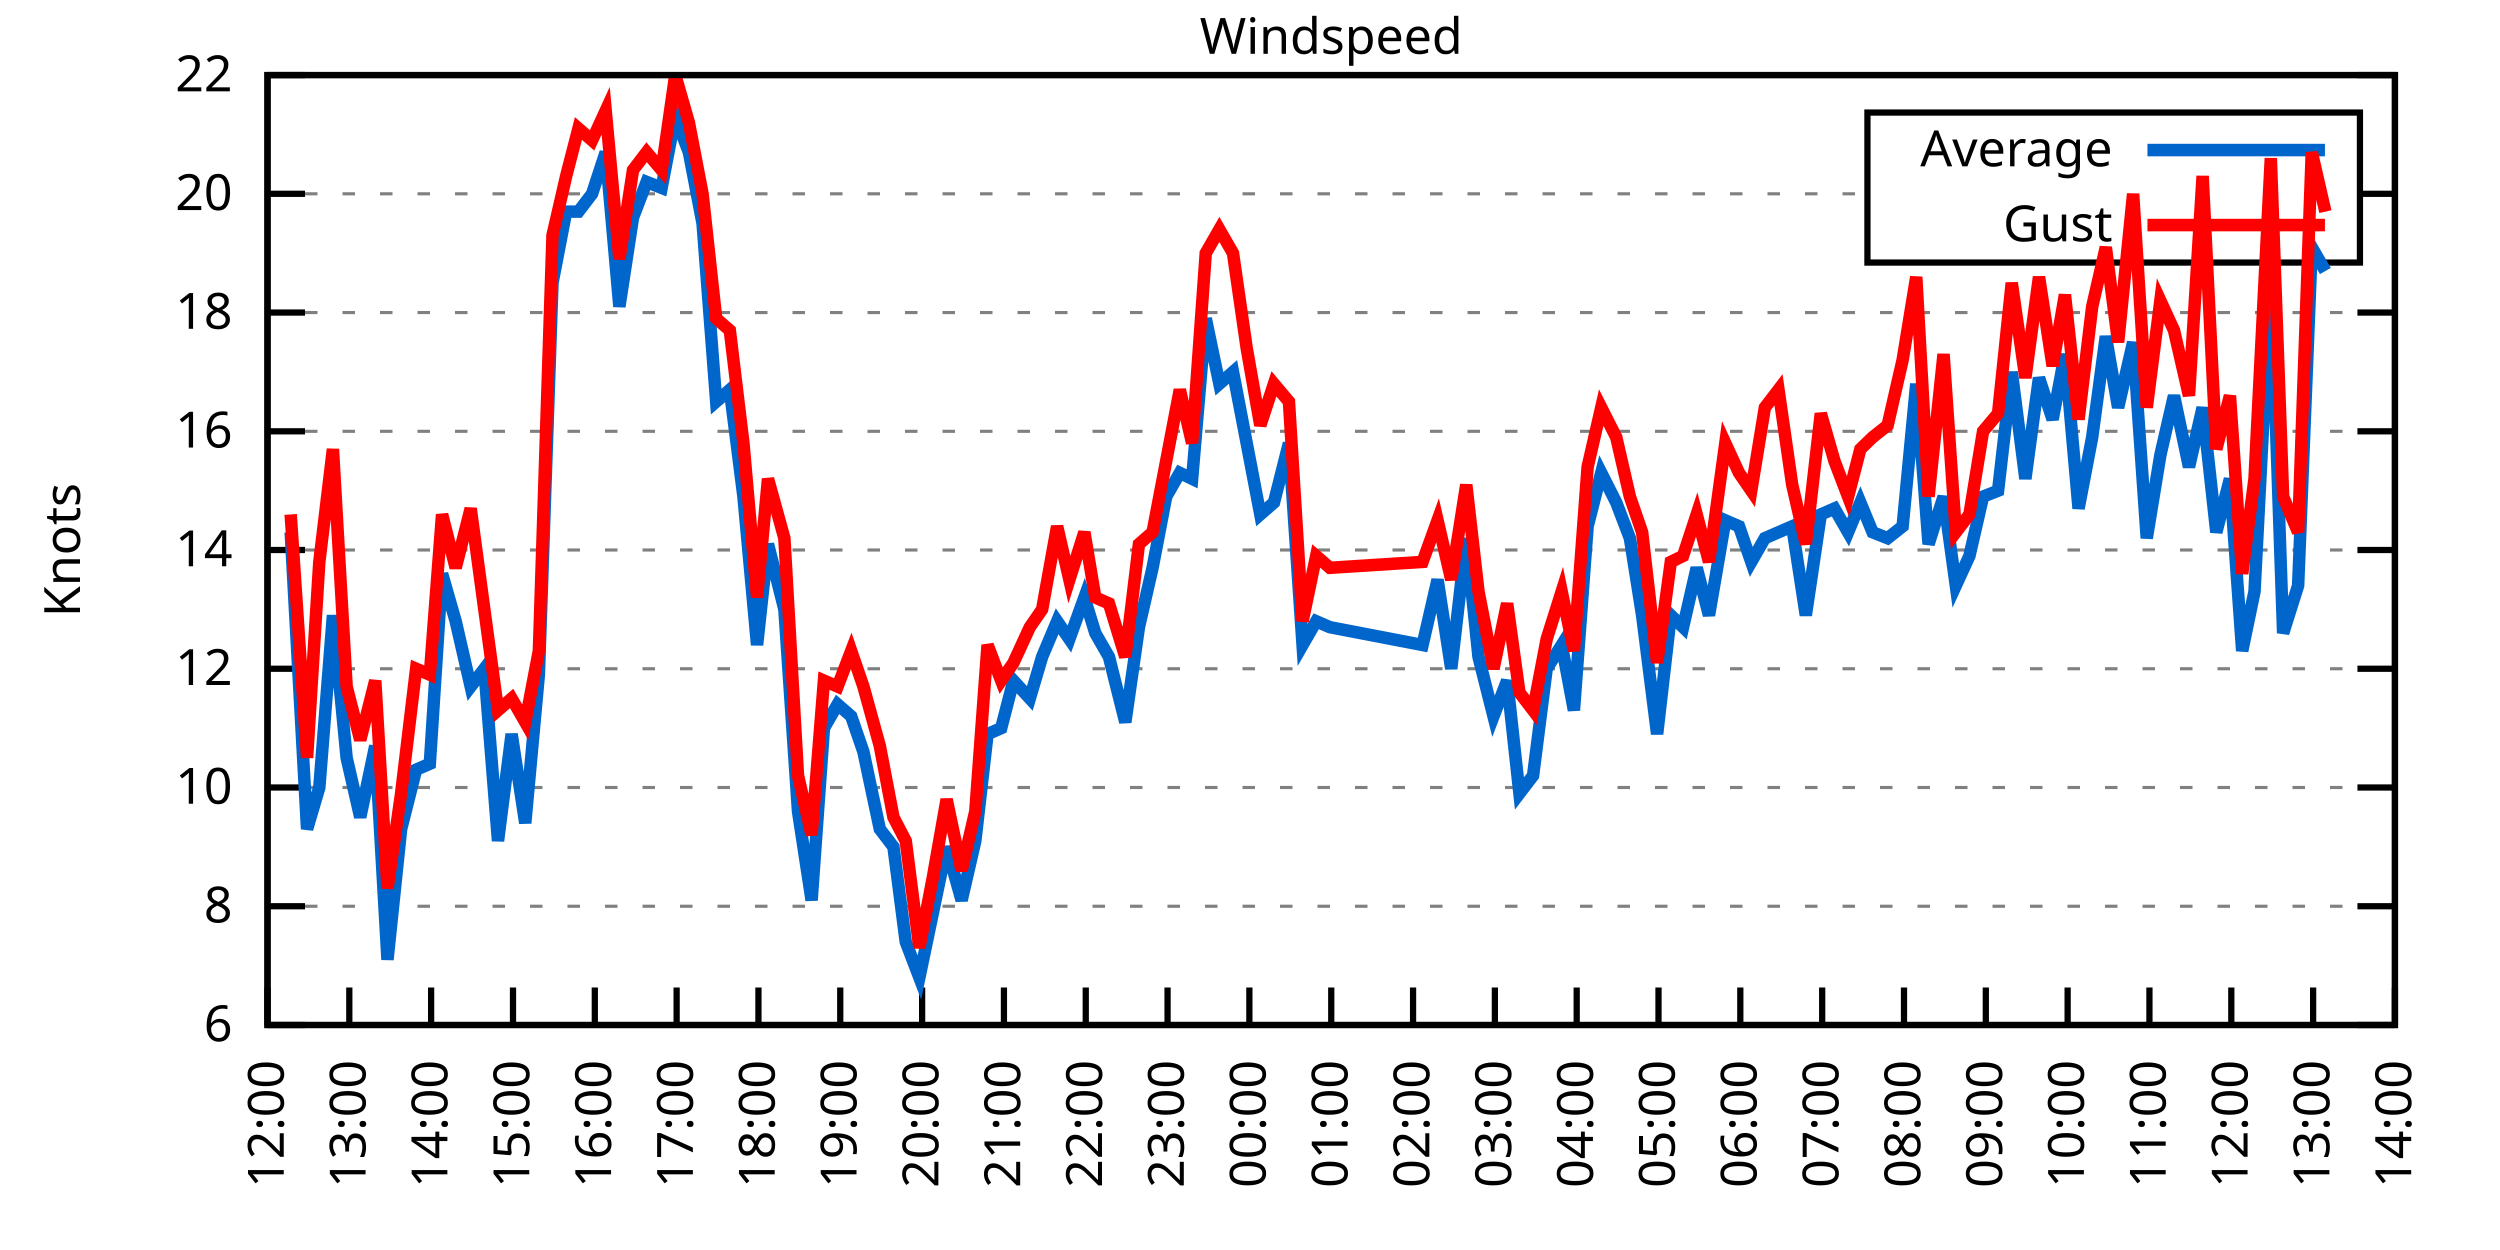
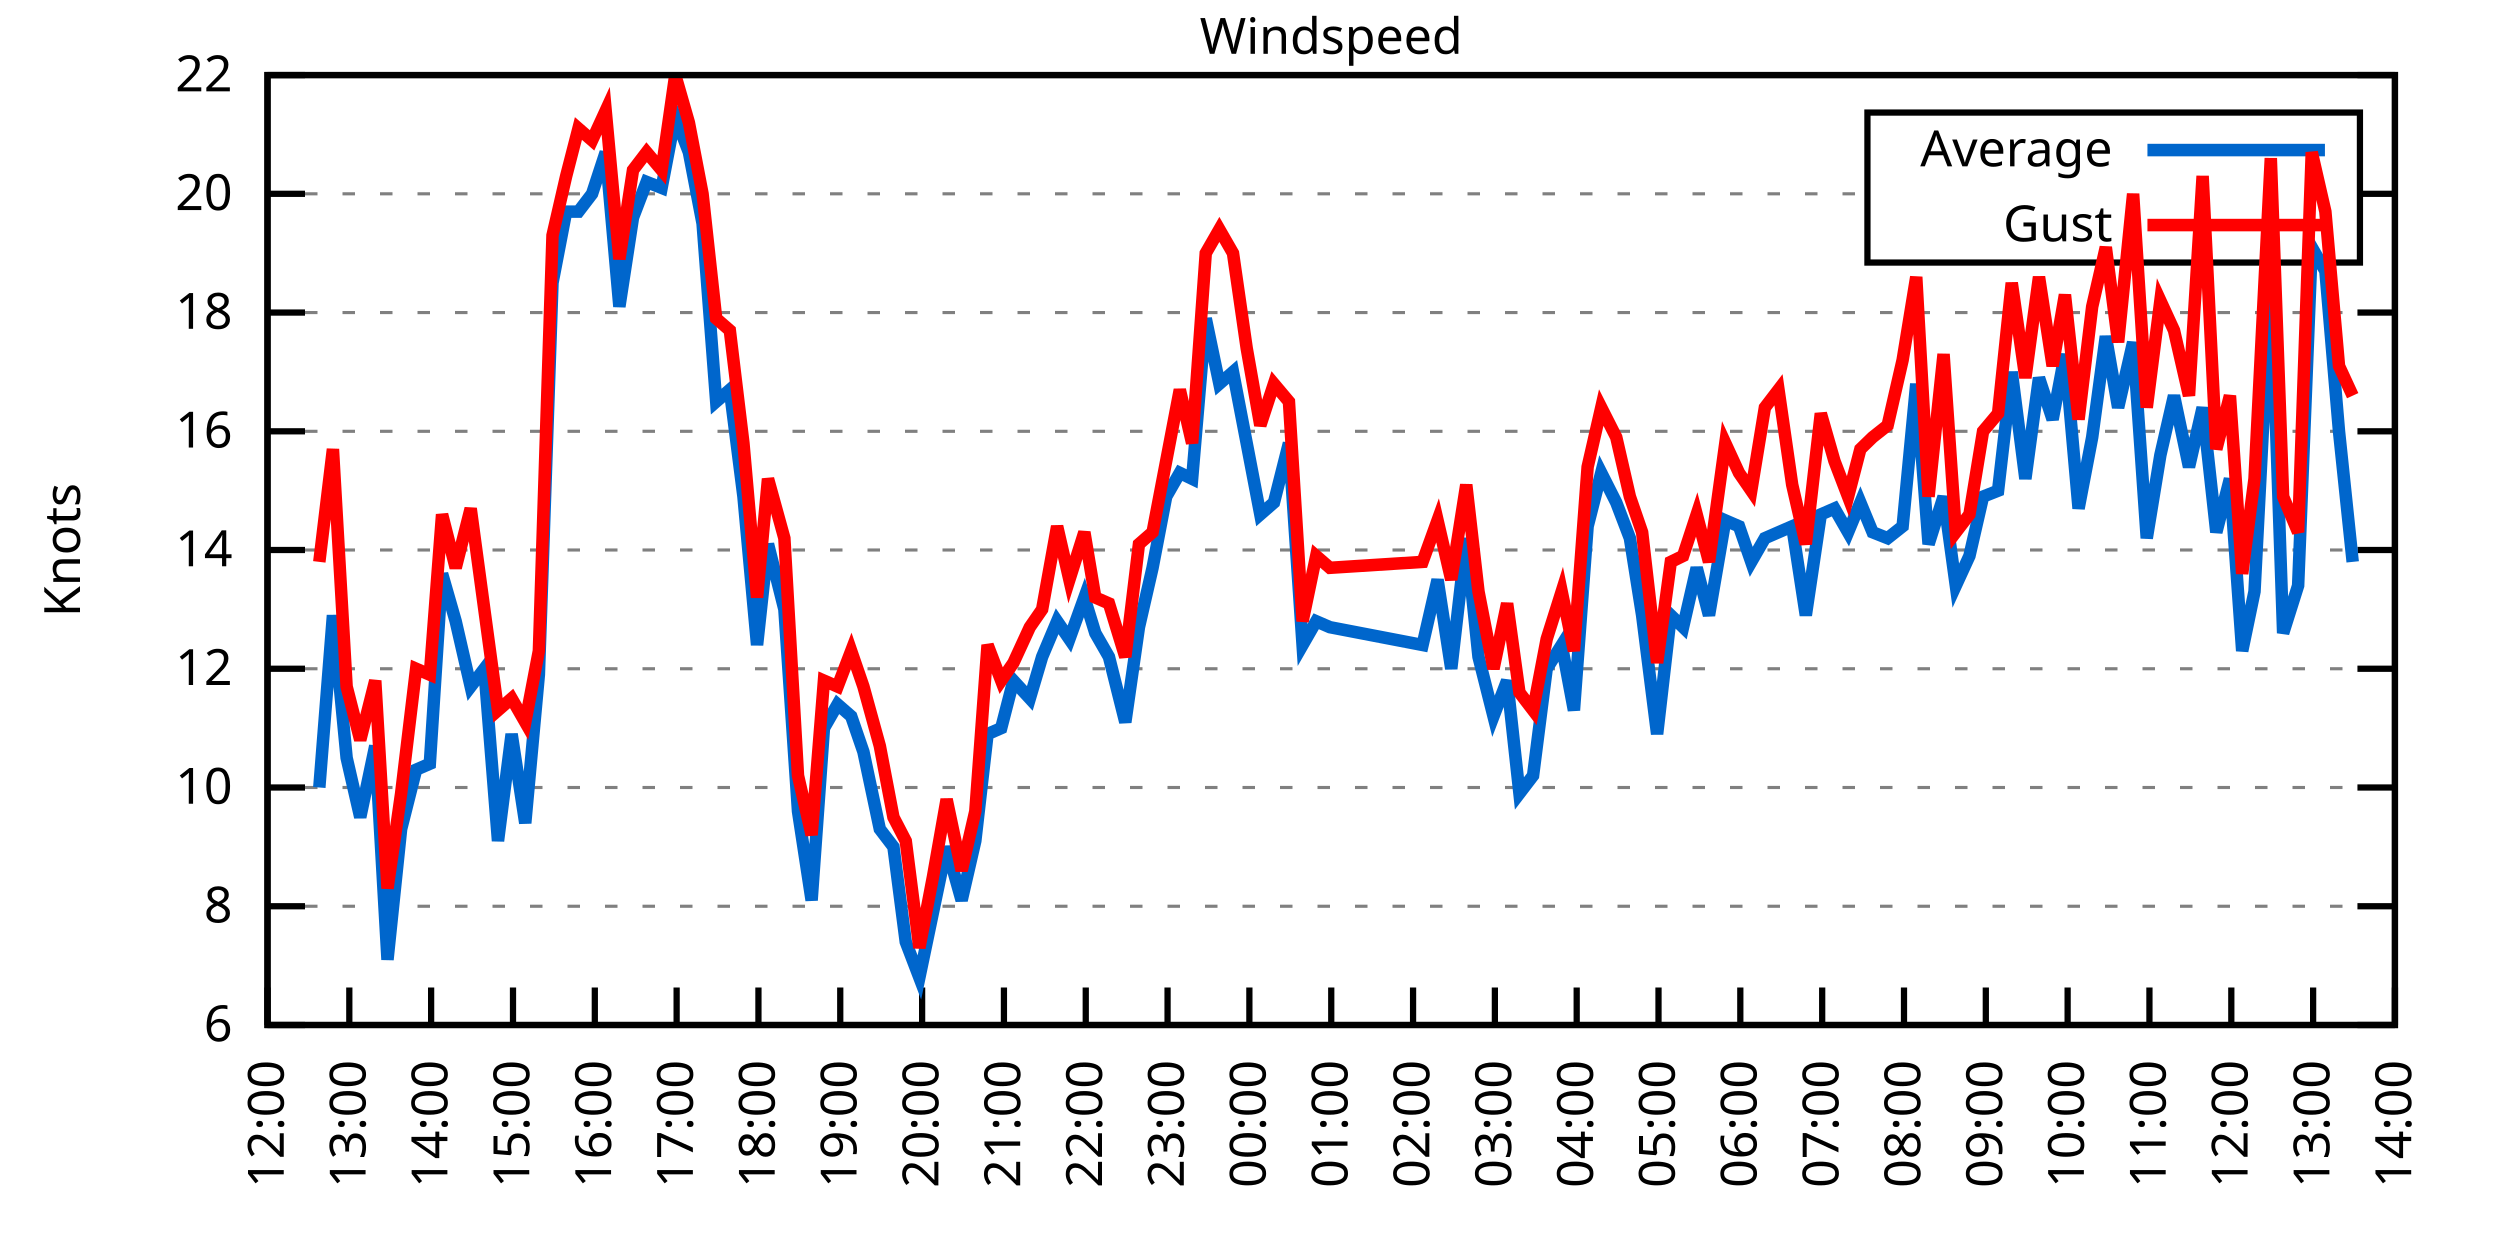
<svg xmlns="http://www.w3.org/2000/svg" xmlns:xlink="http://www.w3.org/1999/xlink" width="400" height="200" viewBox="0 0 400 200">
  <g id="gnuplot_canvas">
    <rect x="0" y="0" width="400" height="200" fill="none" />
    <defs>
      <circle id="gpDot" r="0.5" stroke-width="0.5" stroke="currentColor" />
      <path id="gpPt0" stroke-width="0.333" stroke="currentColor" d="M-1,0 h2 M0,-1 v2" />
      <path id="gpPt1" stroke-width="0.333" stroke="currentColor" d="M-1,-1 L1,1 M1,-1 L-1,1" />
      <path id="gpPt2" stroke-width="0.333" stroke="currentColor" d="M-1,0 L1,0 M0,-1 L0,1 M-1,-1 L1,1 M-1,1 L1,-1" />
      <rect id="gpPt3" stroke-width="0.333" stroke="currentColor" x="-1" y="-1" width="2" height="2" />
      <rect id="gpPt4" stroke-width="0.333" stroke="currentColor" fill="currentColor" x="-1" y="-1" width="2" height="2" />
      <circle id="gpPt5" stroke-width="0.333" stroke="currentColor" cx="0" cy="0" r="1" />
      <use xlink:href="#gpPt5" id="gpPt6" fill="currentColor" stroke="none" />
      <path id="gpPt7" stroke-width="0.333" stroke="currentColor" d="M0,-1.33 L-1.33,0.67 L1.33,0.67 z" />
      <use xlink:href="#gpPt7" id="gpPt8" fill="currentColor" stroke="none" />
      <use xlink:href="#gpPt7" id="gpPt9" stroke="currentColor" transform="rotate(180)" />
      <use xlink:href="#gpPt9" id="gpPt10" fill="currentColor" stroke="none" />
      <use xlink:href="#gpPt3" id="gpPt11" stroke="currentColor" transform="rotate(45)" />
      <use xlink:href="#gpPt11" id="gpPt12" fill="currentColor" stroke="none" />
      <path id="gpPt13" stroke-width="0.333" stroke="currentColor" d="M0,1.330 L1.265,0.411 L0.782,-1.067 L-0.782,-1.076 L-1.265,0.411 z" />
      <use xlink:href="#gpPt13" id="gpPt14" fill="currentColor" stroke="none" />
      <filter id="textbox" filterUnits="objectBoundingBox" x="0" y="0" height="1" width="1">
        <feFlood flood-color="white" flood-opacity="1" result="bgnd" />
        <feComposite in="SourceGraphic" in2="bgnd" operator="atop" />
      </filter>
      <filter id="greybox" filterUnits="objectBoundingBox" x="0" y="0" height="1" width="1">
        <feFlood flood-color="lightgrey" flood-opacity="1" result="grey" />
        <feComposite in="SourceGraphic" in2="grey" operator="atop" />
      </filter>
    </defs>
    <g fill="none" color="white" stroke="currentColor" stroke-width="1.00" stroke-linecap="butt" stroke-linejoin="miter">
</g>
    <g fill="none" color="black" stroke="currentColor" stroke-width="1.00" stroke-linecap="butt" stroke-linejoin="miter">
      <g stroke="none" shape-rendering="crispEdges">
        <polygon fill="rgb(255, 255, 255)" points="42.80,164.00 383.18,164.00 383.18,12.02 42.80,12.02 " />
      </g>
    </g>
    <g fill="none" color="black" stroke="currentColor" stroke-width="1.00" stroke-linecap="butt" stroke-linejoin="miter">
</g>
    <g fill="none" color="black" stroke="black" stroke-width="0.50" stroke-linecap="butt" stroke-linejoin="miter">
</g>
    <g fill="none" color="gray" stroke="currentColor" stroke-width="0.50" stroke-linecap="butt" stroke-linejoin="miter">
      <path stroke="gray" stroke-dasharray="2,4" class="gridline" d="M42.80,164.00 L383.19,164.00  " />
    </g>
    <g fill="none" color="gray" stroke="gray" stroke-width="1.00" stroke-linecap="butt" stroke-linejoin="miter">
</g>
    <g fill="none" color="black" stroke="currentColor" stroke-width="1.00" stroke-linecap="butt" stroke-linejoin="miter">
      <path stroke="black" d="M42.80,164.00 L48.80,164.00 M383.19,164.00 L377.19,164.00  " />
      <g transform="translate(37.20,166.60)" stroke="none" fill="black" font-family="Sans" font-size="8.00" text-anchor="end">
        <text>
          <tspan font-family="Sans"> 6</tspan>
        </text>
      </g>
    </g>
    <g fill="none" color="black" stroke="currentColor" stroke-width="1.00" stroke-linecap="butt" stroke-linejoin="miter">
</g>
    <g fill="none" color="black" stroke="black" stroke-width="0.50" stroke-linecap="butt" stroke-linejoin="miter">
</g>
    <g fill="none" color="gray" stroke="currentColor" stroke-width="0.50" stroke-linecap="butt" stroke-linejoin="miter">
      <path stroke="gray" stroke-dasharray="2,4" class="gridline" d="M42.80,145.00 L383.19,145.00  " />
    </g>
    <g fill="none" color="gray" stroke="gray" stroke-width="1.00" stroke-linecap="butt" stroke-linejoin="miter">
</g>
    <g fill="none" color="black" stroke="currentColor" stroke-width="1.00" stroke-linecap="butt" stroke-linejoin="miter">
      <path stroke="black" d="M42.80,145.00 L48.80,145.00 M383.19,145.00 L377.19,145.00  " />
      <g transform="translate(37.20,147.60)" stroke="none" fill="black" font-family="Sans" font-size="8.00" text-anchor="end">
        <text>
          <tspan font-family="Sans"> 8</tspan>
        </text>
      </g>
    </g>
    <g fill="none" color="black" stroke="currentColor" stroke-width="1.00" stroke-linecap="butt" stroke-linejoin="miter">
</g>
    <g fill="none" color="black" stroke="black" stroke-width="0.50" stroke-linecap="butt" stroke-linejoin="miter">
</g>
    <g fill="none" color="gray" stroke="currentColor" stroke-width="0.50" stroke-linecap="butt" stroke-linejoin="miter">
      <path stroke="gray" stroke-dasharray="2,4" class="gridline" d="M42.80,126.00 L383.19,126.00  " />
    </g>
    <g fill="none" color="gray" stroke="gray" stroke-width="1.00" stroke-linecap="butt" stroke-linejoin="miter">
</g>
    <g fill="none" color="black" stroke="currentColor" stroke-width="1.00" stroke-linecap="butt" stroke-linejoin="miter">
      <path stroke="black" d="M42.80,126.00 L48.80,126.00 M383.19,126.00 L377.19,126.00  " />
      <g transform="translate(37.20,128.60)" stroke="none" fill="black" font-family="Sans" font-size="8.00" text-anchor="end">
        <text>
          <tspan font-family="Sans"> 10</tspan>
        </text>
      </g>
    </g>
    <g fill="none" color="black" stroke="currentColor" stroke-width="1.00" stroke-linecap="butt" stroke-linejoin="miter">
</g>
    <g fill="none" color="black" stroke="black" stroke-width="0.50" stroke-linecap="butt" stroke-linejoin="miter">
</g>
    <g fill="none" color="gray" stroke="currentColor" stroke-width="0.50" stroke-linecap="butt" stroke-linejoin="miter">
      <path stroke="gray" stroke-dasharray="2,4" class="gridline" d="M42.80,107.00 L383.19,107.00  " />
    </g>
    <g fill="none" color="gray" stroke="gray" stroke-width="1.00" stroke-linecap="butt" stroke-linejoin="miter">
</g>
    <g fill="none" color="black" stroke="currentColor" stroke-width="1.00" stroke-linecap="butt" stroke-linejoin="miter">
      <path stroke="black" d="M42.80,107.00 L48.80,107.00 M383.19,107.00 L377.19,107.00  " />
      <g transform="translate(37.20,109.60)" stroke="none" fill="black" font-family="Sans" font-size="8.00" text-anchor="end">
        <text>
          <tspan font-family="Sans"> 12</tspan>
        </text>
      </g>
    </g>
    <g fill="none" color="black" stroke="currentColor" stroke-width="1.00" stroke-linecap="butt" stroke-linejoin="miter">
</g>
    <g fill="none" color="black" stroke="black" stroke-width="0.50" stroke-linecap="butt" stroke-linejoin="miter">
</g>
    <g fill="none" color="gray" stroke="currentColor" stroke-width="0.50" stroke-linecap="butt" stroke-linejoin="miter">
      <path stroke="gray" stroke-dasharray="2,4" class="gridline" d="M42.80,88.00 L383.19,88.00  " />
    </g>
    <g fill="none" color="gray" stroke="gray" stroke-width="1.00" stroke-linecap="butt" stroke-linejoin="miter">
</g>
    <g fill="none" color="black" stroke="currentColor" stroke-width="1.00" stroke-linecap="butt" stroke-linejoin="miter">
      <path stroke="black" d="M42.80,88.00 L48.80,88.00 M383.19,88.00 L377.19,88.00  " />
      <g transform="translate(37.20,90.60)" stroke="none" fill="black" font-family="Sans" font-size="8.00" text-anchor="end">
        <text>
          <tspan font-family="Sans"> 14</tspan>
        </text>
      </g>
    </g>
    <g fill="none" color="black" stroke="currentColor" stroke-width="1.00" stroke-linecap="butt" stroke-linejoin="miter">
</g>
    <g fill="none" color="black" stroke="black" stroke-width="0.50" stroke-linecap="butt" stroke-linejoin="miter">
</g>
    <g fill="none" color="gray" stroke="currentColor" stroke-width="0.50" stroke-linecap="butt" stroke-linejoin="miter">
      <path stroke="gray" stroke-dasharray="2,4" class="gridline" d="M42.80,69.01 L383.19,69.01  " />
    </g>
    <g fill="none" color="gray" stroke="gray" stroke-width="1.00" stroke-linecap="butt" stroke-linejoin="miter">
</g>
    <g fill="none" color="black" stroke="currentColor" stroke-width="1.00" stroke-linecap="butt" stroke-linejoin="miter">
      <path stroke="black" d="M42.80,69.01 L48.80,69.01 M383.19,69.01 L377.19,69.01  " />
      <g transform="translate(37.20,71.61)" stroke="none" fill="black" font-family="Sans" font-size="8.00" text-anchor="end">
        <text>
          <tspan font-family="Sans"> 16</tspan>
        </text>
      </g>
    </g>
    <g fill="none" color="black" stroke="currentColor" stroke-width="1.00" stroke-linecap="butt" stroke-linejoin="miter">
</g>
    <g fill="none" color="black" stroke="black" stroke-width="0.50" stroke-linecap="butt" stroke-linejoin="miter">
</g>
    <g fill="none" color="gray" stroke="currentColor" stroke-width="0.50" stroke-linecap="butt" stroke-linejoin="miter">
      <path stroke="gray" stroke-dasharray="2,4" class="gridline" d="M42.80,50.01 L383.19,50.01  " />
    </g>
    <g fill="none" color="gray" stroke="gray" stroke-width="1.00" stroke-linecap="butt" stroke-linejoin="miter">
</g>
    <g fill="none" color="black" stroke="currentColor" stroke-width="1.00" stroke-linecap="butt" stroke-linejoin="miter">
      <path stroke="black" d="M42.80,50.01 L48.80,50.01 M383.19,50.01 L377.19,50.01  " />
      <g transform="translate(37.20,52.61)" stroke="none" fill="black" font-family="Sans" font-size="8.00" text-anchor="end">
        <text>
          <tspan font-family="Sans"> 18</tspan>
        </text>
      </g>
    </g>
    <g fill="none" color="black" stroke="currentColor" stroke-width="1.00" stroke-linecap="butt" stroke-linejoin="miter">
</g>
    <g fill="none" color="black" stroke="black" stroke-width="0.50" stroke-linecap="butt" stroke-linejoin="miter">
</g>
    <g fill="none" color="gray" stroke="currentColor" stroke-width="0.50" stroke-linecap="butt" stroke-linejoin="miter">
      <path stroke="gray" stroke-dasharray="2,4" class="gridline" d="M42.80,31.01 L298.79,31.01 M377.59,31.01 L383.19,31.01  " />
    </g>
    <g fill="none" color="gray" stroke="gray" stroke-width="1.00" stroke-linecap="butt" stroke-linejoin="miter">
</g>
    <g fill="none" color="black" stroke="currentColor" stroke-width="1.00" stroke-linecap="butt" stroke-linejoin="miter">
      <path stroke="black" d="M42.80,31.01 L48.80,31.01 M383.19,31.01 L377.19,31.01  " />
      <g transform="translate(37.20,33.61)" stroke="none" fill="black" font-family="Sans" font-size="8.00" text-anchor="end">
        <text>
          <tspan font-family="Sans"> 20</tspan>
        </text>
      </g>
    </g>
    <g fill="none" color="black" stroke="currentColor" stroke-width="1.00" stroke-linecap="butt" stroke-linejoin="miter">
</g>
    <g fill="none" color="black" stroke="black" stroke-width="0.50" stroke-linecap="butt" stroke-linejoin="miter">
</g>
    <g fill="none" color="gray" stroke="currentColor" stroke-width="0.50" stroke-linecap="butt" stroke-linejoin="miter">
      <path stroke="gray" stroke-dasharray="2,4" class="gridline" d="M42.80,12.01 L383.19,12.01  " />
    </g>
    <g fill="none" color="gray" stroke="gray" stroke-width="1.00" stroke-linecap="butt" stroke-linejoin="miter">
</g>
    <g fill="none" color="black" stroke="currentColor" stroke-width="1.00" stroke-linecap="butt" stroke-linejoin="miter">
      <path stroke="black" d="M42.80,12.01 L48.80,12.01 M383.19,12.01 L377.19,12.01  " />
      <g transform="translate(37.20,14.61)" stroke="none" fill="black" font-family="Sans" font-size="8.00" text-anchor="end">
        <text>
          <tspan font-family="Sans"> 22</tspan>
        </text>
      </g>
    </g>
    <g fill="none" color="black" stroke="currentColor" stroke-width="1.00" stroke-linecap="butt" stroke-linejoin="miter">
      <path stroke="black" d="M42.80,164.00 L42.80,158.00  " />
      <g transform="translate(45.40,169.60) rotate(270.00)" stroke="none" fill="black" font-family="Sans" font-size="8.00" text-anchor="end">
        <text>
          <tspan font-family="Sans">12:00</tspan>
        </text>
      </g>
    </g>
    <g fill="none" color="black" stroke="currentColor" stroke-width="1.00" stroke-linecap="butt" stroke-linejoin="miter">
      <path stroke="black" d="M55.89,164.00 L55.89,158.00  " />
      <g transform="translate(58.49,169.60) rotate(270.00)" stroke="none" fill="black" font-family="Sans" font-size="8.00" text-anchor="end">
        <text>
          <tspan font-family="Sans">13:00</tspan>
        </text>
      </g>
    </g>
    <g fill="none" color="black" stroke="currentColor" stroke-width="1.00" stroke-linecap="butt" stroke-linejoin="miter">
      <path stroke="black" d="M68.98,164.00 L68.98,158.00  " />
      <g transform="translate(71.58,169.60) rotate(270.00)" stroke="none" fill="black" font-family="Sans" font-size="8.00" text-anchor="end">
        <text>
          <tspan font-family="Sans">14:00</tspan>
        </text>
      </g>
    </g>
    <g fill="none" color="black" stroke="currentColor" stroke-width="1.00" stroke-linecap="butt" stroke-linejoin="miter">
      <path stroke="black" d="M82.08,164.00 L82.08,158.00  " />
      <g transform="translate(84.68,169.60) rotate(270.00)" stroke="none" fill="black" font-family="Sans" font-size="8.00" text-anchor="end">
        <text>
          <tspan font-family="Sans">15:00</tspan>
        </text>
      </g>
    </g>
    <g fill="none" color="black" stroke="currentColor" stroke-width="1.00" stroke-linecap="butt" stroke-linejoin="miter">
      <path stroke="black" d="M95.17,164.00 L95.17,158.00  " />
      <g transform="translate(97.77,169.60) rotate(270.00)" stroke="none" fill="black" font-family="Sans" font-size="8.00" text-anchor="end">
        <text>
          <tspan font-family="Sans">16:00</tspan>
        </text>
      </g>
    </g>
    <g fill="none" color="black" stroke="currentColor" stroke-width="1.00" stroke-linecap="butt" stroke-linejoin="miter">
      <path stroke="black" d="M108.26,164.00 L108.26,158.00  " />
      <g transform="translate(110.86,169.60) rotate(270.00)" stroke="none" fill="black" font-family="Sans" font-size="8.00" text-anchor="end">
        <text>
          <tspan font-family="Sans">17:00</tspan>
        </text>
      </g>
    </g>
    <g fill="none" color="black" stroke="currentColor" stroke-width="1.00" stroke-linecap="butt" stroke-linejoin="miter">
      <path stroke="black" d="M121.35,164.00 L121.35,158.00  " />
      <g transform="translate(123.95,169.60) rotate(270.00)" stroke="none" fill="black" font-family="Sans" font-size="8.00" text-anchor="end">
        <text>
          <tspan font-family="Sans">18:00</tspan>
        </text>
      </g>
    </g>
    <g fill="none" color="black" stroke="currentColor" stroke-width="1.00" stroke-linecap="butt" stroke-linejoin="miter">
      <path stroke="black" d="M134.44,164.00 L134.44,158.00  " />
      <g transform="translate(137.04,169.60) rotate(270.00)" stroke="none" fill="black" font-family="Sans" font-size="8.00" text-anchor="end">
        <text>
          <tspan font-family="Sans">19:00</tspan>
        </text>
      </g>
    </g>
    <g fill="none" color="black" stroke="currentColor" stroke-width="1.00" stroke-linecap="butt" stroke-linejoin="miter">
      <path stroke="black" d="M147.54,164.00 L147.54,158.00  " />
      <g transform="translate(150.14,169.60) rotate(270.00)" stroke="none" fill="black" font-family="Sans" font-size="8.00" text-anchor="end">
        <text>
          <tspan font-family="Sans">20:00</tspan>
        </text>
      </g>
    </g>
    <g fill="none" color="black" stroke="currentColor" stroke-width="1.00" stroke-linecap="butt" stroke-linejoin="miter">
      <path stroke="black" d="M160.63,164.00 L160.63,158.00  " />
      <g transform="translate(163.23,169.60) rotate(270.00)" stroke="none" fill="black" font-family="Sans" font-size="8.00" text-anchor="end">
        <text>
          <tspan font-family="Sans">21:00</tspan>
        </text>
      </g>
    </g>
    <g fill="none" color="black" stroke="currentColor" stroke-width="1.00" stroke-linecap="butt" stroke-linejoin="miter">
      <path stroke="black" d="M173.72,164.00 L173.72,158.00  " />
      <g transform="translate(176.32,169.60) rotate(270.00)" stroke="none" fill="black" font-family="Sans" font-size="8.00" text-anchor="end">
        <text>
          <tspan font-family="Sans">22:00</tspan>
        </text>
      </g>
    </g>
    <g fill="none" color="black" stroke="currentColor" stroke-width="1.00" stroke-linecap="butt" stroke-linejoin="miter">
      <path stroke="black" d="M186.81,164.00 L186.81,158.00  " />
      <g transform="translate(189.41,169.60) rotate(270.00)" stroke="none" fill="black" font-family="Sans" font-size="8.00" text-anchor="end">
        <text>
          <tspan font-family="Sans">23:00</tspan>
        </text>
      </g>
    </g>
    <g fill="none" color="black" stroke="currentColor" stroke-width="1.00" stroke-linecap="butt" stroke-linejoin="miter">
      <path stroke="black" d="M199.90,164.00 L199.90,158.00  " />
      <g transform="translate(202.50,169.60) rotate(270.00)" stroke="none" fill="black" font-family="Sans" font-size="8.00" text-anchor="end">
        <text>
          <tspan font-family="Sans">00:00</tspan>
        </text>
      </g>
    </g>
    <g fill="none" color="black" stroke="currentColor" stroke-width="1.00" stroke-linecap="butt" stroke-linejoin="miter">
      <path stroke="black" d="M213.00,164.00 L213.00,158.00  " />
      <g transform="translate(215.60,169.60) rotate(270.00)" stroke="none" fill="black" font-family="Sans" font-size="8.00" text-anchor="end">
        <text>
          <tspan font-family="Sans">01:00</tspan>
        </text>
      </g>
    </g>
    <g fill="none" color="black" stroke="currentColor" stroke-width="1.00" stroke-linecap="butt" stroke-linejoin="miter">
      <path stroke="black" d="M226.09,164.00 L226.09,158.00  " />
      <g transform="translate(228.69,169.60) rotate(270.00)" stroke="none" fill="black" font-family="Sans" font-size="8.00" text-anchor="end">
        <text>
          <tspan font-family="Sans">02:00</tspan>
        </text>
      </g>
    </g>
    <g fill="none" color="black" stroke="currentColor" stroke-width="1.00" stroke-linecap="butt" stroke-linejoin="miter">
      <path stroke="black" d="M239.18,164.00 L239.18,158.00  " />
      <g transform="translate(241.78,169.60) rotate(270.00)" stroke="none" fill="black" font-family="Sans" font-size="8.00" text-anchor="end">
        <text>
          <tspan font-family="Sans">03:00</tspan>
        </text>
      </g>
    </g>
    <g fill="none" color="black" stroke="currentColor" stroke-width="1.00" stroke-linecap="butt" stroke-linejoin="miter">
      <path stroke="black" d="M252.27,164.00 L252.27,158.00  " />
      <g transform="translate(254.87,169.60) rotate(270.00)" stroke="none" fill="black" font-family="Sans" font-size="8.00" text-anchor="end">
        <text>
          <tspan font-family="Sans">04:00</tspan>
        </text>
      </g>
    </g>
    <g fill="none" color="black" stroke="currentColor" stroke-width="1.00" stroke-linecap="butt" stroke-linejoin="miter">
      <path stroke="black" d="M265.36,164.00 L265.36,158.00  " />
      <g transform="translate(267.96,169.60) rotate(270.00)" stroke="none" fill="black" font-family="Sans" font-size="8.00" text-anchor="end">
        <text>
          <tspan font-family="Sans">05:00</tspan>
        </text>
      </g>
    </g>
    <g fill="none" color="black" stroke="currentColor" stroke-width="1.00" stroke-linecap="butt" stroke-linejoin="miter">
      <path stroke="black" d="M278.45,164.00 L278.45,158.00  " />
      <g transform="translate(281.05,169.60) rotate(270.00)" stroke="none" fill="black" font-family="Sans" font-size="8.00" text-anchor="end">
        <text>
          <tspan font-family="Sans">06:00</tspan>
        </text>
      </g>
    </g>
    <g fill="none" color="black" stroke="currentColor" stroke-width="1.00" stroke-linecap="butt" stroke-linejoin="miter">
      <path stroke="black" d="M291.55,164.00 L291.55,158.00  " />
      <g transform="translate(294.15,169.60) rotate(270.00)" stroke="none" fill="black" font-family="Sans" font-size="8.00" text-anchor="end">
        <text>
          <tspan font-family="Sans">07:00</tspan>
        </text>
      </g>
    </g>
    <g fill="none" color="black" stroke="currentColor" stroke-width="1.00" stroke-linecap="butt" stroke-linejoin="miter">
      <path stroke="black" d="M304.64,164.00 L304.64,158.00  " />
      <g transform="translate(307.24,169.60) rotate(270.00)" stroke="none" fill="black" font-family="Sans" font-size="8.00" text-anchor="end">
        <text>
          <tspan font-family="Sans">08:00</tspan>
        </text>
      </g>
    </g>
    <g fill="none" color="black" stroke="currentColor" stroke-width="1.00" stroke-linecap="butt" stroke-linejoin="miter">
      <path stroke="black" d="M317.73,164.00 L317.73,158.00  " />
      <g transform="translate(320.33,169.60) rotate(270.00)" stroke="none" fill="black" font-family="Sans" font-size="8.00" text-anchor="end">
        <text>
          <tspan font-family="Sans">09:00</tspan>
        </text>
      </g>
    </g>
    <g fill="none" color="black" stroke="currentColor" stroke-width="1.00" stroke-linecap="butt" stroke-linejoin="miter">
      <path stroke="black" d="M330.82,164.00 L330.82,158.00  " />
      <g transform="translate(333.42,169.60) rotate(270.00)" stroke="none" fill="black" font-family="Sans" font-size="8.00" text-anchor="end">
        <text>
          <tspan font-family="Sans">10:00</tspan>
        </text>
      </g>
    </g>
    <g fill="none" color="black" stroke="currentColor" stroke-width="1.00" stroke-linecap="butt" stroke-linejoin="miter">
      <path stroke="black" d="M343.91,164.00 L343.91,158.00  " />
      <g transform="translate(346.51,169.60) rotate(270.00)" stroke="none" fill="black" font-family="Sans" font-size="8.00" text-anchor="end">
        <text>
          <tspan font-family="Sans">11:00</tspan>
        </text>
      </g>
    </g>
    <g fill="none" color="black" stroke="currentColor" stroke-width="1.00" stroke-linecap="butt" stroke-linejoin="miter">
      <path stroke="black" d="M357.01,164.00 L357.01,158.00  " />
      <g transform="translate(359.61,169.60) rotate(270.00)" stroke="none" fill="black" font-family="Sans" font-size="8.00" text-anchor="end">
        <text>
          <tspan font-family="Sans">12:00</tspan>
        </text>
      </g>
    </g>
    <g fill="none" color="black" stroke="currentColor" stroke-width="1.00" stroke-linecap="butt" stroke-linejoin="miter">
      <path stroke="black" d="M370.10,164.00 L370.10,158.00  " />
      <g transform="translate(372.70,169.60) rotate(270.00)" stroke="none" fill="black" font-family="Sans" font-size="8.00" text-anchor="end">
        <text>
          <tspan font-family="Sans">13:00</tspan>
        </text>
      </g>
    </g>
    <g fill="none" color="black" stroke="currentColor" stroke-width="1.00" stroke-linecap="butt" stroke-linejoin="miter">
      <path stroke="black" d="M383.19,164.00 L383.19,158.00  " />
      <g transform="translate(385.79,169.60) rotate(270.00)" stroke="none" fill="black" font-family="Sans" font-size="8.00" text-anchor="end">
        <text>
          <tspan font-family="Sans">14:00</tspan>
        </text>
      </g>
    </g>
    <g fill="none" color="black" stroke="currentColor" stroke-width="1.00" stroke-linecap="butt" stroke-linejoin="miter">
</g>
    <g fill="none" color="black" stroke="currentColor" stroke-width="1.00" stroke-linecap="butt" stroke-linejoin="miter">
      <path stroke="black" d="M42.80,12.01 L42.80,164.00 L383.19,164.00 L383.19,12.01 L42.80,12.01 Z  " />
    </g>
    <g fill="none" color="black" stroke="currentColor" stroke-width="1.00" stroke-linecap="butt" stroke-linejoin="miter">
</g>
    <g fill="none" color="black" stroke="currentColor" stroke-width="1.00" stroke-linecap="butt" stroke-linejoin="miter">
      <path stroke="black" d="M298.79,42.01 L298.79,18.01 L377.59,18.01 L377.59,42.01 L298.79,42.01 Z  " />
    </g>
    <g id="Windspeed_plot_1">
      <g fill="none" color="white" stroke="black" stroke-width="2.00" stroke-linecap="butt" stroke-linejoin="miter">
</g>
      <g fill="none" color="black" stroke="currentColor" stroke-width="2.00" stroke-linecap="butt" stroke-linejoin="miter">
        <g transform="translate(337.99,26.61)" stroke="none" fill="black" font-family="Sans" font-size="8.00" text-anchor="end">
          <text>
            <tspan font-family="Sans">Average</tspan>
          </text>
        </g>
      </g>
      <g fill="none" color="black" stroke="currentColor" stroke-width="2.00" stroke-linecap="butt" stroke-linejoin="miter">
-         <path stroke="rgb(  0, 102, 204)" d="M343.59,24.01 L371.99,24.01 M46.51,85.16 L49.13,132.65 L51.09,126.00 L53.27,98.45 L55.46,121.25 L57.64,130.75   L60.04,119.35 L62.00,153.55 L64.18,132.65 L66.58,123.15 L68.77,122.20 L70.73,91.80 L72.91,99.40 L75.31,109.85   L77.49,107.00 L79.68,134.55 L81.86,117.45 L84.04,131.70 L86.22,107.95 L88.40,45.26 L90.59,33.86 L92.55,33.86   L94.73,31.01 L96.91,24.36 L99.10,49.06 L101.28,34.81 L103.46,29.11 L105.86,30.06 L108.04,18.66 L110.22,24.36   L112.41,35.76 L114.59,64.26 L116.77,62.36 L118.95,79.46 L121.13,103.20 L122.88,87.06 L125.50,97.50 L127.68,129.80   L129.86,144.05 L131.83,116.50 L134.01,112.70 L136.19,114.60 L138.15,120.30 L140.77,132.65 L142.95,135.50 L144.92,150.70   L147.10,156.40 L149.28,145.95 L151.46,135.50 L153.86,144.05 L156.05,134.55 L158.01,117.45 L160.19,116.50 L162.15,108.90   L164.77,111.75 L166.74,105.10 L169.14,99.40 L171.10,102.25 L173.50,95.60 L175.25,101.30 L177.43,105.10 L180.05,115.55   L182.23,100.35 L184.41,90.85 L186.59,79.46 L188.77,75.66 L190.74,76.61 L192.92,50.96 L195.10,61.41 L197.28,59.51   L199.47,70.91 L201.65,82.31 L203.83,80.41 L206.23,70.91 L208.41,103.20 L210.59,99.40 L212.78,100.35 L227.61,103.20   L230.01,92.75 L232.20,107.00 L234.60,86.11 L236.56,105.10 L238.96,114.60 L241.14,108.90 L243.11,126.95 L245.29,124.10   L247.47,107.00 L249.87,103.20 L251.83,113.65 L254.02,84.21 L256.20,75.66 L258.60,80.41 L260.78,86.11 L262.74,98.45   L265.14,117.45 L267.33,98.45 L269.29,100.35 L271.47,90.85 L273.44,98.45 L276.05,83.26 L278.24,84.21 L280.20,89.90   L282.38,86.11 L284.56,85.16 L286.75,84.21 L288.93,98.45 L291.33,82.31 L293.51,81.36 L295.69,85.16 L297.66,80.41   L299.62,85.16 L302.02,86.11 L304.42,84.21 L306.60,61.41 L308.57,87.06 L310.97,79.46 L312.93,93.70 L315.11,88.95   L317.29,79.46 L319.69,78.51 L321.88,59.51 L324.06,76.61 L326.24,60.46 L328.42,67.11 L330.39,56.66 L332.57,81.36   L334.75,69.96 L336.93,53.81 L338.90,65.21 L341.30,54.76 L343.48,86.11 L345.66,72.81 L347.84,63.31 L350.24,74.71   L352.42,65.21 L354.61,85.16 L356.79,76.61 L358.75,104.15 L360.72,94.65 L363.33,44.31 L365.30,101.30 L367.70,93.70   L369.88,39.56 L372.06,43.36  " />
+         <path stroke="rgb(  0, 102, 204)" d="M343.59,24.01 L371.99,24.01 M51.09,126.00 L53.27,98.45 L55.46,121.25 L57.64,130.75 L60.04,119.35 L62.00,153.55   L64.18,132.65 L66.58,123.15 L68.77,122.20 L70.73,91.80 L72.91,99.40 L75.31,109.85 L77.49,107.00 L79.68,134.55   L81.86,117.45 L84.04,131.70 L86.22,107.95 L88.40,45.26 L90.59,33.86 L92.55,33.86 L94.73,31.01 L96.91,24.36   L99.10,49.06 L101.28,34.81 L103.46,29.11 L105.86,30.06 L108.04,18.66 L110.22,24.36 L112.41,35.76 L114.59,64.26   L116.77,62.36 L118.95,79.46 L121.13,103.20 L122.88,87.06 L125.50,97.50 L127.68,129.80 L129.86,144.05 L131.83,116.50   L134.01,112.70 L136.19,114.60 L138.15,120.30 L140.77,132.65 L142.95,135.50 L144.92,150.70 L147.10,156.40 L149.28,145.95   L151.46,135.50 L153.86,144.05 L156.05,134.55 L158.01,117.45 L160.19,116.50 L162.15,108.90 L164.77,111.75 L166.74,105.10   L169.14,99.40 L171.10,102.25 L173.50,95.60 L175.25,101.30 L177.43,105.10 L180.05,115.55 L182.23,100.35 L184.41,90.85   L186.59,79.46 L188.77,75.66 L190.74,76.61 L192.92,50.96 L195.10,61.41 L197.28,59.51 L199.47,70.91 L201.65,82.31   L203.83,80.41 L206.23,70.91 L208.41,103.20 L210.59,99.40 L212.78,100.35 L227.61,103.20 L230.01,92.75 L232.20,107.00   L234.60,86.11 L236.56,105.10 L238.96,114.60 L241.14,108.90 L243.11,126.95 L245.29,124.10 L247.47,107.00 L249.87,103.20   L251.83,113.65 L254.02,84.21 L256.20,75.66 L258.60,80.41 L260.78,86.11 L262.74,98.45 L265.14,117.45 L267.33,98.45   L269.29,100.35 L271.47,90.85 L273.44,98.45 L276.05,83.26 L278.24,84.21 L280.20,89.90 L282.38,86.11 L284.56,85.16   L286.75,84.21 L288.93,98.45 L291.33,82.31 L293.51,81.36 L295.69,85.16 L297.66,80.41 L299.62,85.16 L302.02,86.11   L304.42,84.21 L306.60,61.41 L308.57,87.06 L310.97,79.46 L312.93,93.70 L315.11,88.95 L317.29,79.46 L319.69,78.51   L321.88,59.51 L324.06,76.61 L326.24,60.46 L328.42,67.11 L330.39,56.66 L332.57,81.36 L334.75,69.96 L336.93,53.81   L338.90,65.21 L341.30,54.76 L343.48,86.11 L345.66,72.81 L347.84,63.31 L350.24,74.71 L352.42,65.21 L354.61,85.16   L356.79,76.61 L358.75,104.15 L360.72,94.65 L363.33,44.31 L365.30,101.30 L367.70,93.70 L369.88,39.56 L372.06,43.36   L374.24,69.01 L376.43,89.90  " />
      </g>
    </g>
    <g id="Windspeed_plot_2">
      <g fill="none" color="black" stroke="currentColor" stroke-width="2.00" stroke-linecap="butt" stroke-linejoin="miter">
        <g transform="translate(337.99,38.61)" stroke="none" fill="black" font-family="Sans" font-size="8.00" text-anchor="end">
          <text>
            <tspan font-family="Sans">Gust</tspan>
          </text>
        </g>
      </g>
      <g fill="none" color="black" stroke="currentColor" stroke-width="2.00" stroke-linecap="butt" stroke-linejoin="miter">
-         <path stroke="rgb(255,   0,   0)" d="M343.59,36.01 L371.99,36.01 M46.51,82.31 L49.13,121.25 L51.09,89.90 L53.27,71.86 L55.46,109.85 L57.64,118.40   L60.04,108.90 L62.00,142.15 L64.18,126.95 L66.58,107.00 L68.77,107.95 L70.73,82.31 L72.91,90.85 L75.31,81.36   L77.49,97.50 L79.68,113.65 L81.86,111.75 L84.04,115.55 L86.22,104.15 L88.40,37.66 L90.59,28.16 L92.55,20.56   L94.73,22.46 L96.91,17.71 L99.10,41.46 L101.28,27.21 L103.46,24.36 L105.86,27.21 L108.04,12.01 L110.22,19.61   L112.41,31.01 L114.59,50.96 L116.77,52.86 L118.95,70.91 L121.13,95.60 L122.88,76.61 L125.50,86.11 L127.68,124.10   L129.86,133.60 L131.83,108.90 L134.01,109.85 L136.19,104.15 L138.15,109.85 L140.77,119.35 L142.95,130.75 L144.92,134.55   L147.10,151.65 L149.28,140.25 L151.46,127.90 L153.86,139.30 L156.05,129.80 L158.01,103.20 L160.19,108.90 L162.15,106.05   L164.77,100.35 L166.74,97.50 L169.14,84.21 L171.10,92.75 L173.50,85.16 L175.25,95.60 L177.43,96.55 L180.05,105.10   L182.23,87.06 L184.41,85.16 L186.59,73.76 L188.77,62.36 L190.74,70.91 L192.92,40.51 L195.10,36.71 L197.28,40.51   L199.47,55.71 L201.65,68.06 L203.83,61.41 L206.23,64.26 L208.41,99.40 L210.59,88.95 L212.78,90.85 L227.61,89.90   L230.01,83.26 L232.20,92.75 L234.60,77.56 L236.56,94.65 L238.96,107.00 L241.14,96.55 L243.11,110.80 L245.29,113.65   L247.47,102.25 L249.87,94.65 L251.83,104.15 L254.02,74.71 L256.20,65.21 L258.60,69.96 L260.78,79.46 L262.74,85.16   L265.14,106.05 L267.33,89.90 L269.29,88.95 L271.47,82.31 L273.44,89.90 L276.05,70.91 L278.24,75.66 L280.20,78.51   L282.38,65.21 L284.56,62.36 L286.75,77.56 L288.93,87.06 L291.33,66.16 L293.51,73.76 L295.69,79.46 L297.66,71.86   L299.62,69.96 L302.02,68.06 L304.42,57.61 L306.60,44.31 L308.57,79.46 L310.97,56.66 L312.93,85.16 L315.11,82.31   L317.29,69.01 L319.69,66.16 L321.88,45.26 L324.06,60.46 L326.24,44.31 L328.42,58.56 L330.39,47.16 L332.57,67.11   L334.75,49.06 L336.93,39.56 L338.90,54.76 L341.30,31.01 L343.48,65.21 L345.66,48.11 L347.84,52.86 L350.24,63.31   L352.42,28.16 L354.61,71.86 L356.79,63.31 L358.75,91.80 L360.72,76.61 L363.33,25.31 L365.30,79.46 L367.70,85.16   L369.88,24.36 L372.06,33.86  " />
+         <path stroke="rgb(255,   0,   0)" d="M343.59,36.01 L371.99,36.01 M51.09,89.90 L53.27,71.86 L55.46,109.85 L57.64,118.40 L60.04,108.90 L62.00,142.15   L64.18,126.95 L66.58,107.00 L68.77,107.95 L70.73,82.31 L72.91,90.85 L75.31,81.36 L77.49,97.50 L79.68,113.65   L81.86,111.75 L84.04,115.55 L86.22,104.15 L88.40,37.66 L90.59,28.16 L92.55,20.56 L94.73,22.46 L96.91,17.71   L99.10,41.46 L101.28,27.21 L103.46,24.36 L105.86,27.21 L108.04,12.01 L110.22,19.61 L112.41,31.01 L114.59,50.96   L116.77,52.86 L118.95,70.91 L121.13,95.60 L122.88,76.61 L125.50,86.11 L127.68,124.10 L129.86,133.60 L131.83,108.90   L134.01,109.85 L136.19,104.15 L138.15,109.85 L140.77,119.35 L142.95,130.75 L144.92,134.55 L147.10,151.65 L149.28,140.25   L151.46,127.90 L153.86,139.30 L156.05,129.80 L158.01,103.20 L160.19,108.90 L162.15,106.05 L164.77,100.35 L166.74,97.50   L169.14,84.21 L171.10,92.75 L173.50,85.16 L175.25,95.60 L177.43,96.55 L180.05,105.10 L182.23,87.06 L184.41,85.16   L186.59,73.76 L188.77,62.36 L190.74,70.91 L192.92,40.51 L195.10,36.71 L197.28,40.51 L199.47,55.71 L201.65,68.06   L203.83,61.41 L206.23,64.26 L208.41,99.40 L210.59,88.95 L212.78,90.85 L227.61,89.90 L230.01,83.26 L232.20,92.75   L234.60,77.56 L236.56,94.65 L238.96,107.00 L241.14,96.55 L243.11,110.80 L245.29,113.65 L247.47,102.25 L249.87,94.65   L251.83,104.15 L254.02,74.71 L256.20,65.21 L258.60,69.96 L260.78,79.46 L262.74,85.16 L265.14,106.05 L267.33,89.90   L269.29,88.95 L271.47,82.31 L273.44,89.90 L276.05,70.91 L278.24,75.66 L280.20,78.51 L282.38,65.21 L284.56,62.36   L286.75,77.56 L288.93,87.06 L291.33,66.16 L293.51,73.76 L295.69,79.46 L297.66,71.86 L299.62,69.96 L302.02,68.06   L304.42,57.61 L306.60,44.31 L308.57,79.46 L310.97,56.66 L312.93,85.16 L315.11,82.31 L317.29,69.01 L319.69,66.16   L321.88,45.26 L324.06,60.46 L326.24,44.31 L328.42,58.56 L330.39,47.16 L332.57,67.11 L334.75,49.06 L336.93,39.56   L338.90,54.76 L341.30,31.01 L343.48,65.21 L345.66,48.11 L347.84,52.86 L350.24,63.31 L352.42,28.16 L354.61,71.86   L356.79,63.31 L358.75,91.80 L360.72,76.61 L363.33,25.31 L365.30,79.46 L367.70,85.16 L369.88,24.36 L372.06,33.86   L374.24,58.56 L376.43,63.31  " />
      </g>
    </g>
    <g fill="none" color="black" stroke="currentColor" stroke-width="2.00" stroke-linecap="butt" stroke-linejoin="miter">
</g>
    <g fill="none" color="black" stroke="black" stroke-width="1.00" stroke-linecap="butt" stroke-linejoin="miter">
</g>
    <g fill="none" color="black" stroke="currentColor" stroke-width="1.00" stroke-linecap="butt" stroke-linejoin="miter">
      <path stroke="black" d="M42.80,12.01 L42.80,164.00 L383.19,164.00 L383.19,12.01 L42.80,12.01 Z  " />
      <g transform="translate(12.80,88.01) rotate(270.00)" stroke="none" fill="black" font-family="Sans" font-size="8.00" text-anchor="middle">
        <text>
          <tspan font-family="Sans">Knots</tspan>
        </text>
      </g>
    </g>
    <g fill="none" color="black" stroke="currentColor" stroke-width="1.00" stroke-linecap="butt" stroke-linejoin="miter">
</g>
    <g fill="none" color="black" stroke="currentColor" stroke-width="1.00" stroke-linecap="butt" stroke-linejoin="miter">
      <g transform="translate(212.99,8.61)" stroke="none" fill="black" font-family="Sans" font-size="8.00" text-anchor="middle">
        <text>
          <tspan font-family="Sans">Windspeed</tspan>
        </text>
      </g>
    </g>
    <g fill="none" color="black" stroke="currentColor" stroke-width="1.00" stroke-linecap="butt" stroke-linejoin="miter">
</g>
  </g>
</svg>
